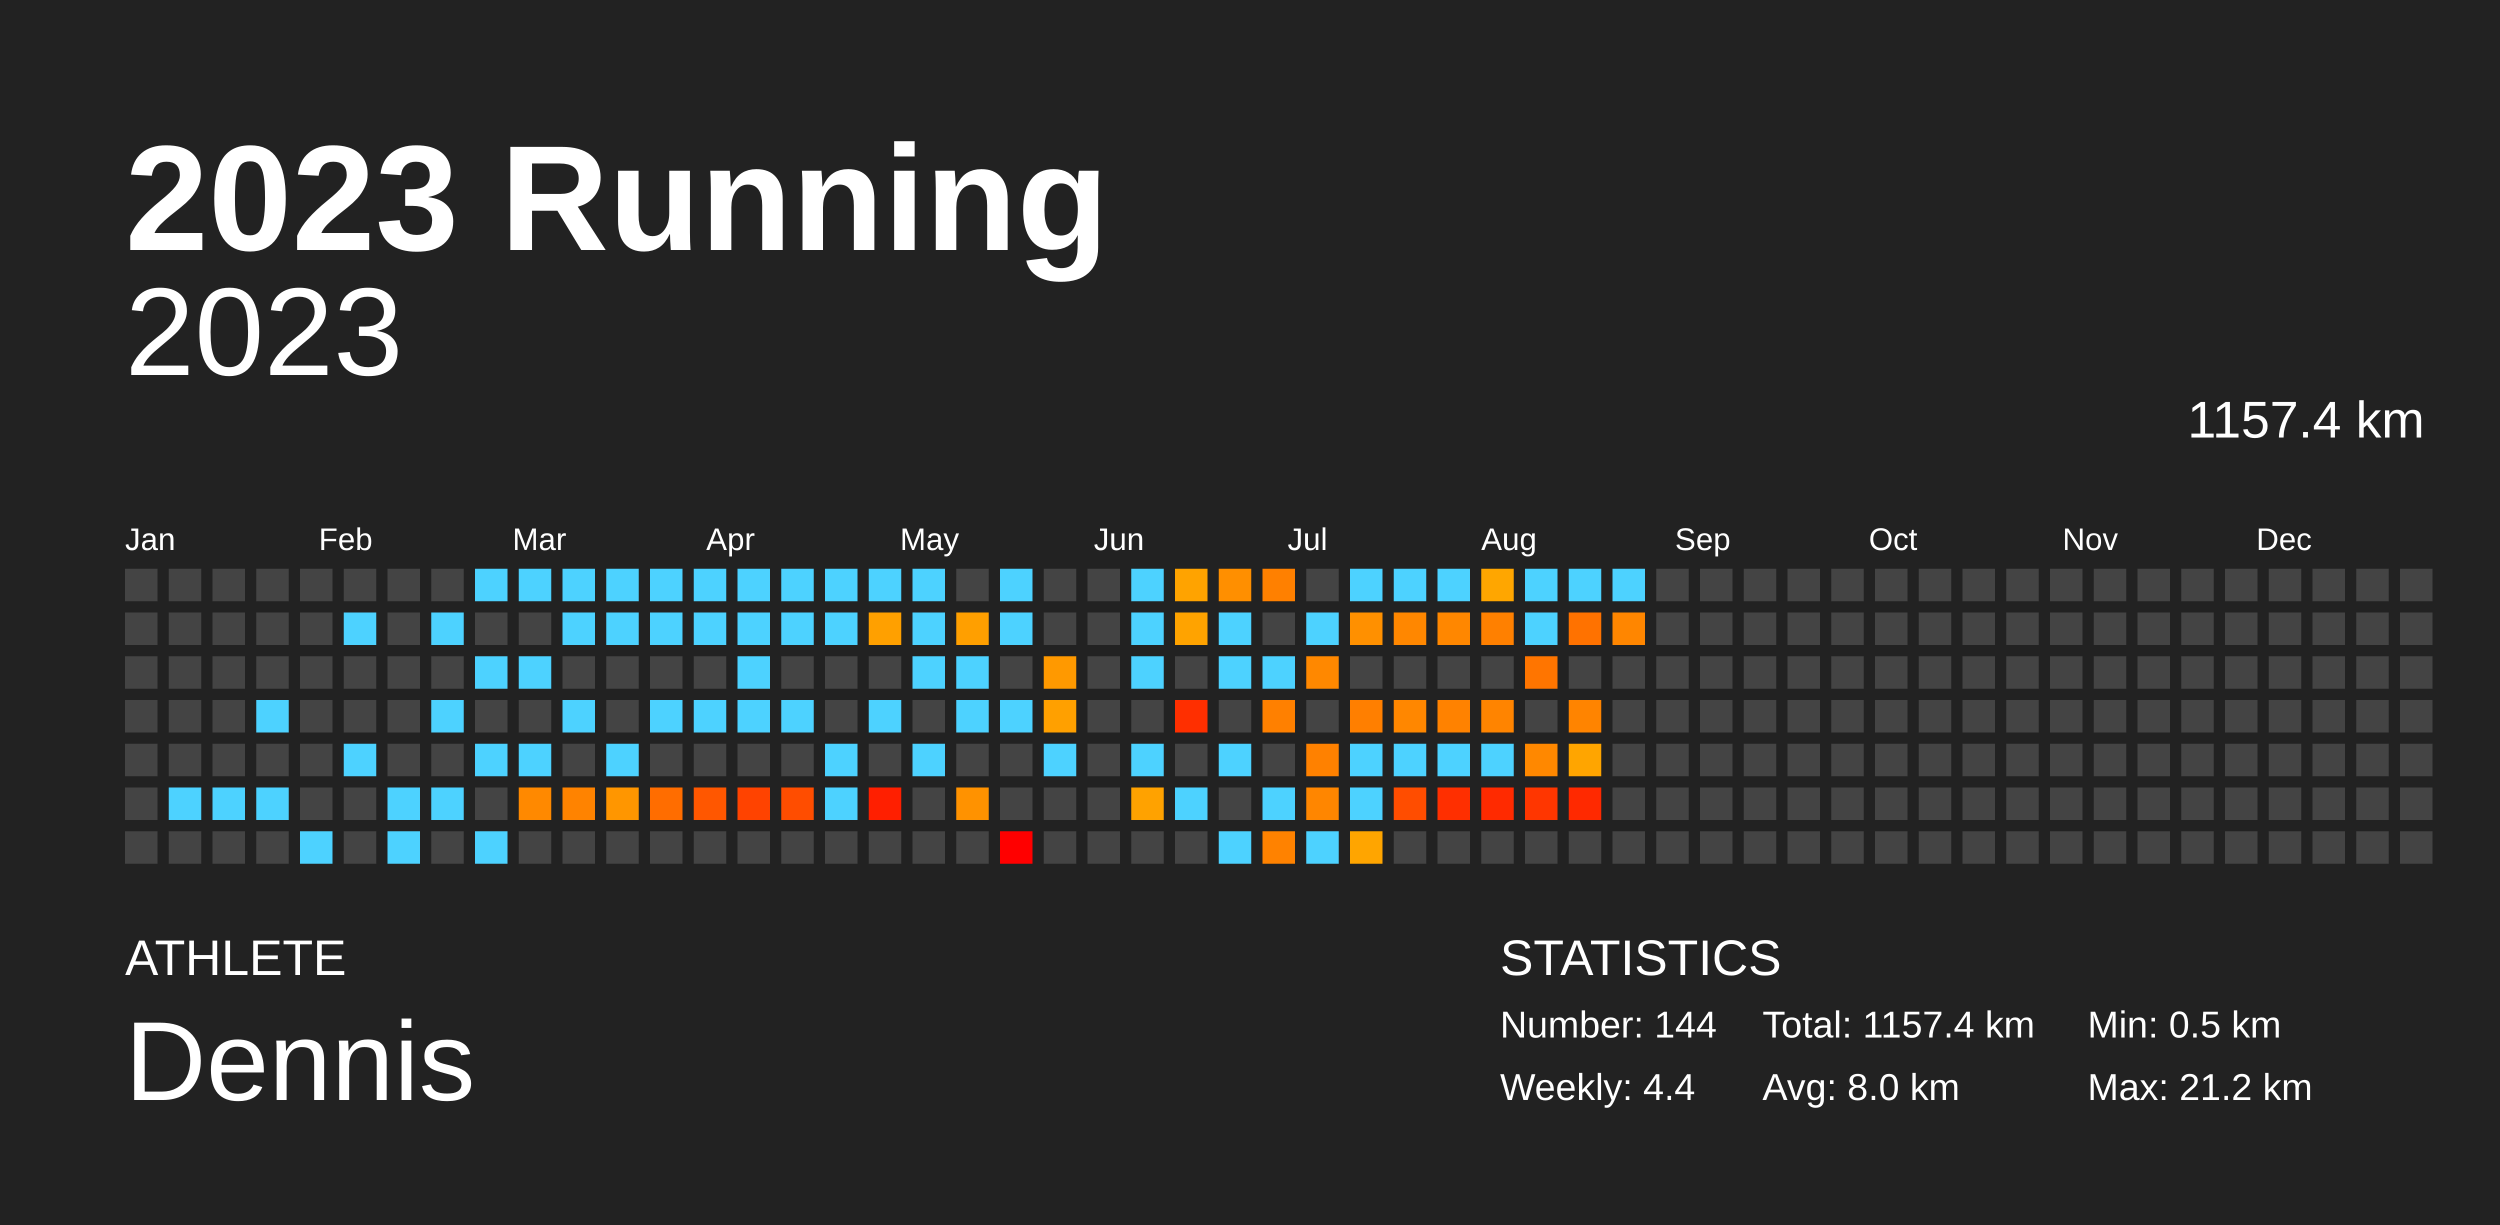
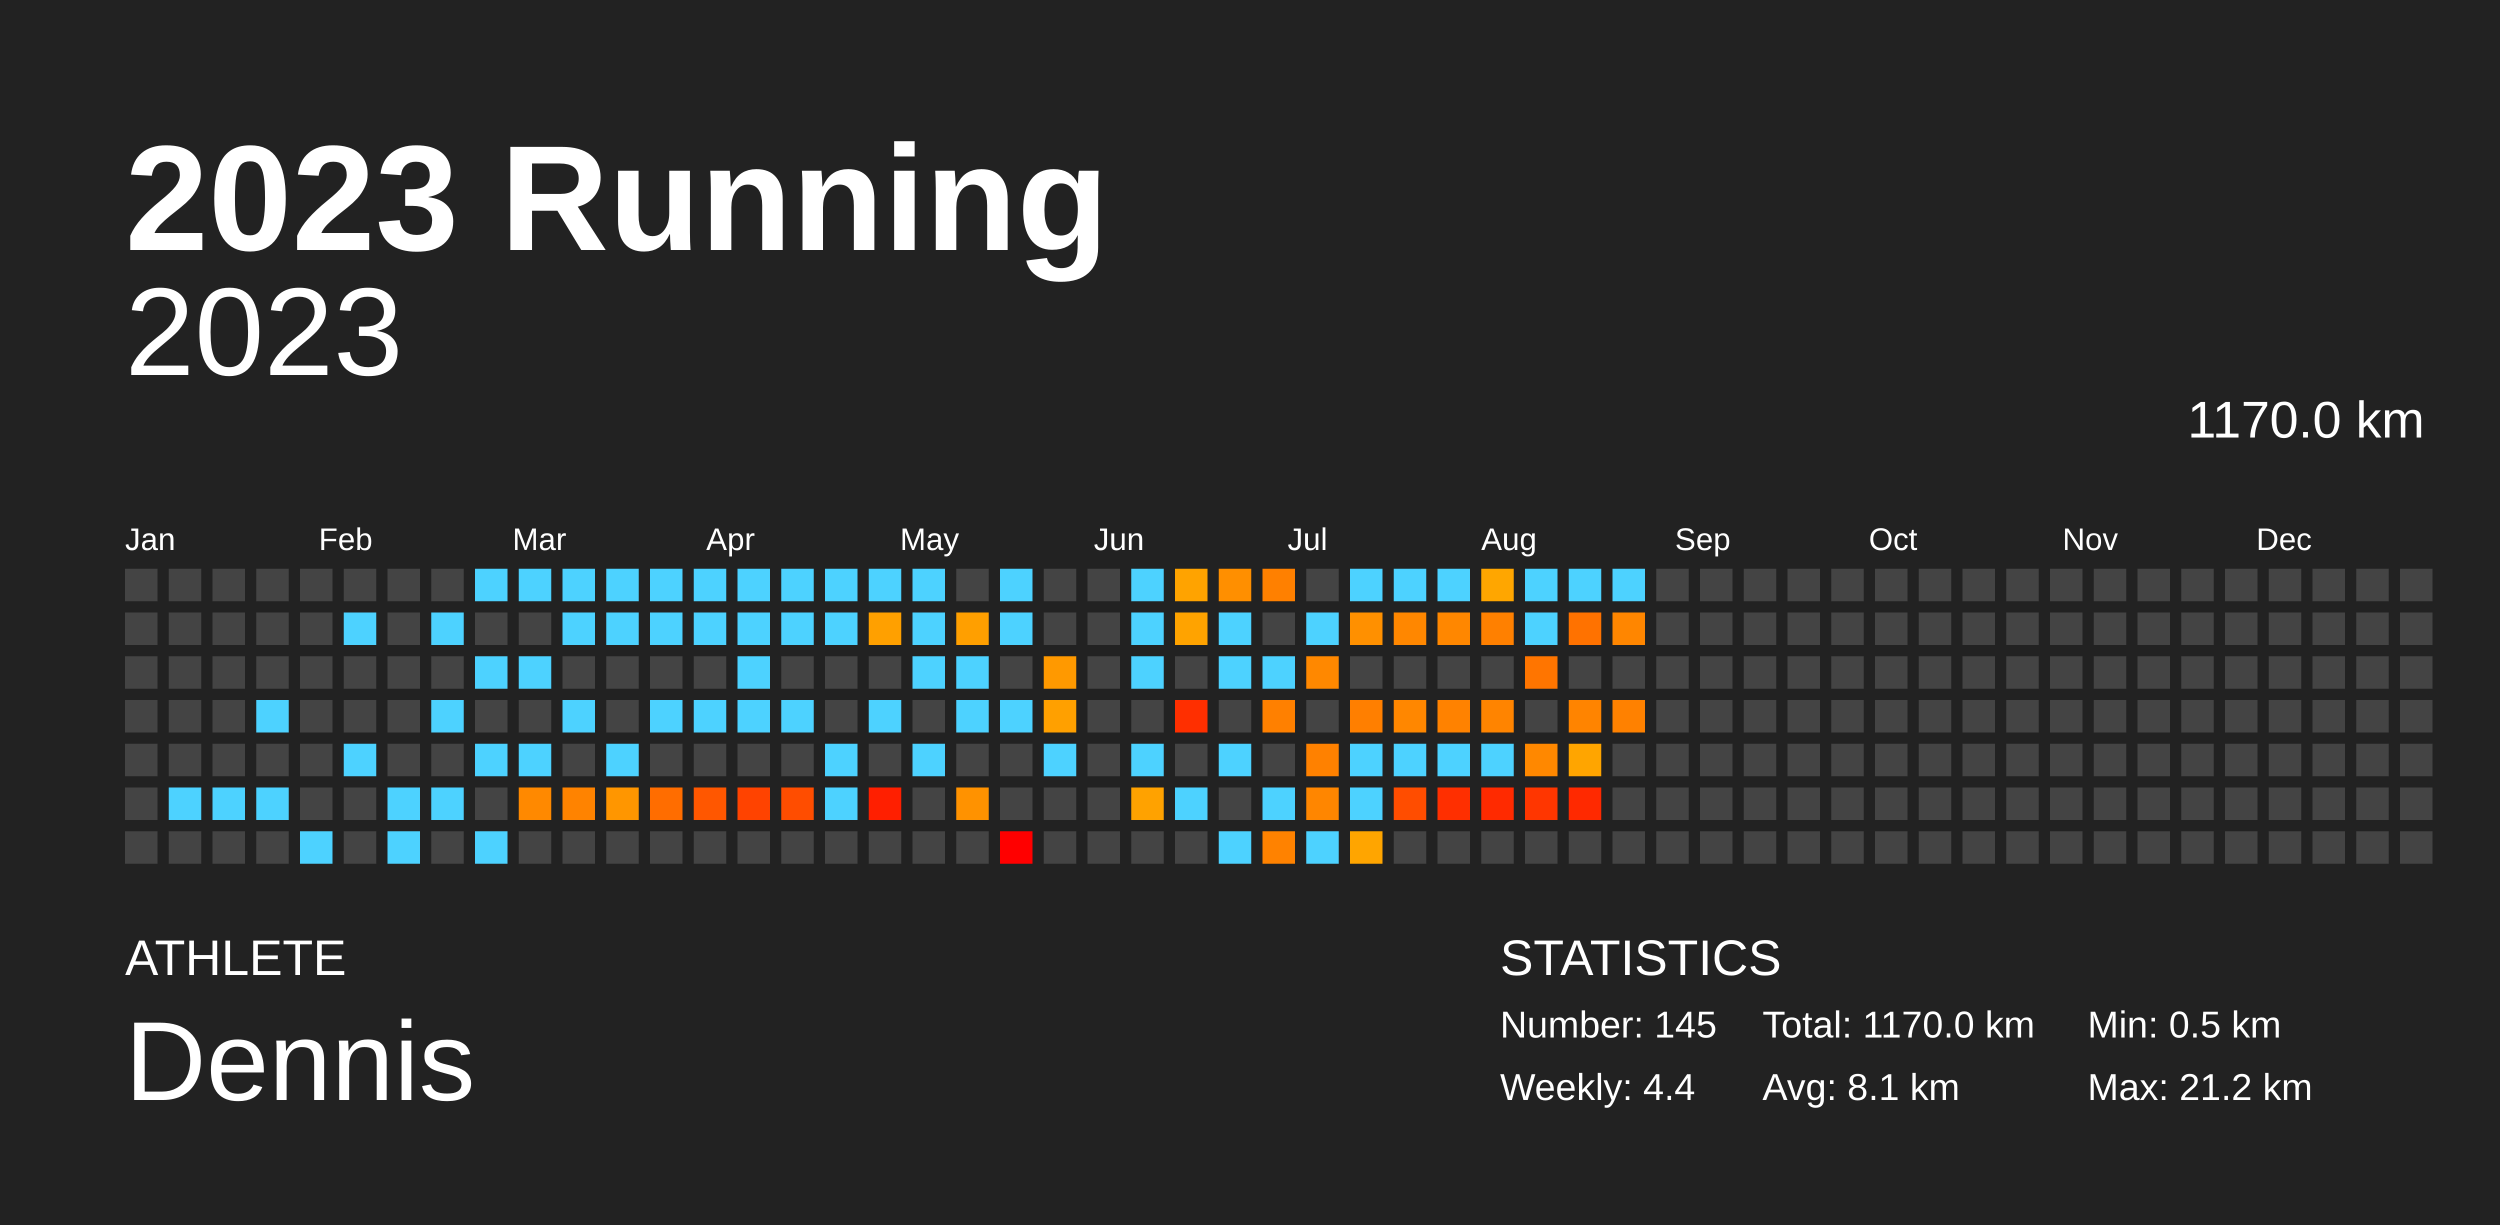
<svg xmlns="http://www.w3.org/2000/svg" baseProfile="full" height="98mm" version="1.1" viewBox="0,0,200,98" width="200mm">
  <defs />
  <rect fill="#222222" height="98" width="200" x="0" y="0" />
  <text fill="#FFFFFF" style="font-size:12px; font-family:Arial; font-weight:bold;" x="10" y="20">2023 Running</text>
  <text fill="#FFFFFF" style="font-size:4px; font-family:Arial" x="10" y="78">ATHLETE</text>
  <text fill="#FFFFFF" style="font-size:9px; font-family:Arial" x="10" y="88">Dennis</text>
  <text fill="#FFFFFF" style="font-size:4px; font-family:Arial" x="120" y="78">STATISTICS</text>
-   <text fill="#FFFFFF" style="font-size:3px; font-family:Arial" x="120" y="83">Number: 144</text>
+   <text fill="#FFFFFF" style="font-size:3px; font-family:Arial" x="120" y="83">Number: 145</text>
  <text fill="#FFFFFF" style="font-size:3px; font-family:Arial" x="120" y="88">Weekly: 4.4</text>
-   <text fill="#FFFFFF" style="font-size:3px; font-family:Arial" x="141" y="83">Total: 1157.4 km</text>
-   <text fill="#FFFFFF" style="font-size:3px; font-family:Arial" x="141" y="88">Avg: 8.0 km</text>
+   <text fill="#FFFFFF" style="font-size:3px; font-family:Arial" x="141" y="83">Total: 1170.0 km</text>
+   <text fill="#FFFFFF" style="font-size:3px; font-family:Arial" x="141" y="88">Avg: 8.1 km</text>
  <text fill="#FFFFFF" style="font-size:3px; font-family:Arial" x="167" y="83">Min: 0.5 km</text>
  <text fill="#FFFFFF" style="font-size:3px; font-family:Arial" x="167" y="88">Max: 21.2 km</text>
  <text alignment-baseline="hanging" fill="#FFFFFF" style="font-size:10.0px; font-family:Arial;" x="10" y="30">2023</text>
-   <text alignment-baseline="hanging" fill="#FFFFFF" style="font-size:4.125px; font-family:Arial;" x="175" y="35">1157.4 km</text>
+   <text alignment-baseline="hanging" fill="#FFFFFF" style="font-size:4.125px; font-family:Arial;" x="175" y="35">1170.0 km</text>
  <text fill="#FFFFFF" style="font-size:2.5px; font-family:Arial" x="10.0" y="44">Jan</text>
  <text fill="#FFFFFF" style="font-size:2.5px; font-family:Arial" x="25.5" y="44">Feb</text>
  <text fill="#FFFFFF" style="font-size:2.5px; font-family:Arial" x="41.0" y="44">Mar</text>
  <text fill="#FFFFFF" style="font-size:2.5px; font-family:Arial" x="56.5" y="44">Apr</text>
  <text fill="#FFFFFF" style="font-size:2.5px; font-family:Arial" x="72.0" y="44">May</text>
  <text fill="#FFFFFF" style="font-size:2.5px; font-family:Arial" x="87.5" y="44">Jun</text>
  <text fill="#FFFFFF" style="font-size:2.5px; font-family:Arial" x="103.0" y="44">Jul</text>
  <text fill="#FFFFFF" style="font-size:2.5px; font-family:Arial" x="118.5" y="44">Aug</text>
  <text fill="#FFFFFF" style="font-size:2.5px; font-family:Arial" x="134.0" y="44">Sep</text>
  <text fill="#FFFFFF" style="font-size:2.5px; font-family:Arial" x="149.5" y="44">Oct</text>
  <text fill="#FFFFFF" style="font-size:2.5px; font-family:Arial" x="165.0" y="44">Nov</text>
  <text fill="#FFFFFF" style="font-size:2.5px; font-family:Arial" x="180.5" y="44">Dec</text>
  <rect fill="#444444" height="2.6" width="2.6" x="10.0" y="45.5" />
  <rect fill="#444444" height="2.6" width="2.6" x="10.0" y="49.0" />
  <rect fill="#444444" height="2.6" width="2.6" x="10.0" y="52.5" />
  <rect fill="#444444" height="2.6" width="2.6" x="10.0" y="56.0" />
  <rect fill="#444444" height="2.6" width="2.6" x="10.0" y="59.5" />
  <rect fill="#444444" height="2.6" width="2.6" x="10.0" y="63.0" />
  <rect fill="#444444" height="2.6" width="2.6" x="10.0" y="66.5" />
  <rect fill="#444444" height="2.6" width="2.6" x="13.5" y="45.5" />
  <rect fill="#444444" height="2.6" width="2.6" x="13.5" y="49.0" />
  <rect fill="#444444" height="2.6" width="2.6" x="13.5" y="52.5" />
  <rect fill="#444444" height="2.6" width="2.6" x="13.5" y="56.0" />
  <rect fill="#444444" height="2.6" width="2.6" x="13.5" y="59.5" />
  <rect fill="#4dd2ff" height="2.6" width="2.6" x="13.5" y="63.0" />
  <rect fill="#444444" height="2.6" width="2.6" x="13.5" y="66.5" />
  <rect fill="#444444" height="2.6" width="2.6" x="17.0" y="45.5" />
  <rect fill="#444444" height="2.6" width="2.6" x="17.0" y="49.0" />
  <rect fill="#444444" height="2.6" width="2.6" x="17.0" y="52.5" />
  <rect fill="#444444" height="2.6" width="2.6" x="17.0" y="56.0" />
  <rect fill="#444444" height="2.6" width="2.6" x="17.0" y="59.5" />
  <rect fill="#4dd2ff" height="2.6" width="2.6" x="17.0" y="63.0" />
  <rect fill="#444444" height="2.6" width="2.6" x="17.0" y="66.5" />
  <rect fill="#444444" height="2.6" width="2.6" x="20.5" y="45.5" />
  <rect fill="#444444" height="2.6" width="2.6" x="20.5" y="49.0" />
  <rect fill="#444444" height="2.6" width="2.6" x="20.5" y="52.5" />
  <rect fill="#4dd2ff" height="2.6" width="2.6" x="20.5" y="56.0" />
  <rect fill="#444444" height="2.6" width="2.6" x="20.5" y="59.5" />
  <rect fill="#4dd2ff" height="2.6" width="2.6" x="20.5" y="63.0" />
  <rect fill="#444444" height="2.6" width="2.6" x="20.5" y="66.5" />
  <rect fill="#444444" height="2.6" width="2.6" x="24.0" y="45.5" />
  <rect fill="#444444" height="2.6" width="2.6" x="24.0" y="49.0" />
  <rect fill="#444444" height="2.6" width="2.6" x="24.0" y="52.5" />
  <rect fill="#444444" height="2.6" width="2.6" x="24.0" y="56.0" />
  <rect fill="#444444" height="2.6" width="2.6" x="24.0" y="59.5" />
  <rect fill="#444444" height="2.6" width="2.6" x="24.0" y="63.0" />
  <rect fill="#4dd2ff" height="2.6" width="2.6" x="24.0" y="66.5" />
  <rect fill="#444444" height="2.6" width="2.6" x="27.5" y="45.5" />
  <rect fill="#4dd2ff" height="2.6" width="2.6" x="27.5" y="49.0" />
  <rect fill="#444444" height="2.6" width="2.6" x="27.5" y="52.5" />
  <rect fill="#444444" height="2.6" width="2.6" x="27.5" y="56.0" />
  <rect fill="#4dd2ff" height="2.6" width="2.6" x="27.5" y="59.5" />
  <rect fill="#444444" height="2.6" width="2.6" x="27.5" y="63.0" />
  <rect fill="#444444" height="2.6" width="2.6" x="27.5" y="66.5" />
  <rect fill="#444444" height="2.6" width="2.6" x="31.0" y="45.5" />
  <rect fill="#444444" height="2.6" width="2.6" x="31.0" y="49.0" />
  <rect fill="#444444" height="2.6" width="2.6" x="31.0" y="52.5" />
  <rect fill="#444444" height="2.6" width="2.6" x="31.0" y="56.0" />
  <rect fill="#444444" height="2.6" width="2.6" x="31.0" y="59.5" />
  <rect fill="#4dd2ff" height="2.6" width="2.6" x="31.0" y="63.0" />
  <rect fill="#4dd2ff" height="2.6" width="2.6" x="31.0" y="66.5" />
  <rect fill="#444444" height="2.6" width="2.6" x="34.5" y="45.5" />
  <rect fill="#4dd2ff" height="2.6" width="2.6" x="34.5" y="49.0" />
  <rect fill="#444444" height="2.6" width="2.6" x="34.5" y="52.5" />
  <rect fill="#4dd2ff" height="2.6" width="2.6" x="34.5" y="56.0" />
  <rect fill="#444444" height="2.6" width="2.6" x="34.5" y="59.5" />
  <rect fill="#4dd2ff" height="2.6" width="2.6" x="34.5" y="63.0" />
  <rect fill="#444444" height="2.6" width="2.6" x="34.5" y="66.5" />
  <rect fill="#4dd2ff" height="2.6" width="2.6" x="38.0" y="45.5" />
  <rect fill="#444444" height="2.6" width="2.6" x="38.0" y="49.0" />
  <rect fill="#4dd2ff" height="2.6" width="2.6" x="38.0" y="52.5" />
  <rect fill="#444444" height="2.6" width="2.6" x="38.0" y="56.0" />
  <rect fill="#4dd2ff" height="2.6" width="2.6" x="38.0" y="59.5" />
  <rect fill="#444444" height="2.6" width="2.6" x="38.0" y="63.0" />
  <rect fill="#4dd2ff" height="2.6" width="2.6" x="38.0" y="66.5" />
  <rect fill="#4dd2ff" height="2.6" width="2.6" x="41.5" y="45.5" />
  <rect fill="#444444" height="2.6" width="2.6" x="41.5" y="49.0" />
  <rect fill="#4dd2ff" height="2.6" width="2.6" x="41.5" y="52.5" />
  <rect fill="#444444" height="2.6" width="2.6" x="41.5" y="56.0" />
  <rect fill="#4dd2ff" height="2.6" width="2.6" x="41.5" y="59.5" />
  <rect fill="#ff8900" height="2.6" width="2.6" x="41.5" y="63.0" />
  <rect fill="#444444" height="2.6" width="2.6" x="41.5" y="66.5" />
  <rect fill="#4dd2ff" height="2.6" width="2.6" x="45.0" y="45.5" />
  <rect fill="#4dd2ff" height="2.6" width="2.6" x="45.0" y="49.0" />
  <rect fill="#444444" height="2.6" width="2.6" x="45.0" y="52.5" />
  <rect fill="#4dd2ff" height="2.6" width="2.6" x="45.0" y="56.0" />
  <rect fill="#444444" height="2.6" width="2.6" x="45.0" y="59.5" />
  <rect fill="#ff8300" height="2.6" width="2.6" x="45.0" y="63.0" />
  <rect fill="#444444" height="2.6" width="2.6" x="45.0" y="66.5" />
  <rect fill="#4dd2ff" height="2.6" width="2.6" x="48.5" y="45.5" />
  <rect fill="#4dd2ff" height="2.6" width="2.6" x="48.5" y="49.0" />
  <rect fill="#444444" height="2.6" width="2.6" x="48.5" y="52.5" />
  <rect fill="#444444" height="2.6" width="2.6" x="48.5" y="56.0" />
  <rect fill="#4dd2ff" height="2.6" width="2.6" x="48.5" y="59.5" />
  <rect fill="#ff9600" height="2.6" width="2.6" x="48.5" y="63.0" />
  <rect fill="#444444" height="2.6" width="2.6" x="48.5" y="66.5" />
  <rect fill="#4dd2ff" height="2.6" width="2.6" x="52.0" y="45.5" />
  <rect fill="#4dd2ff" height="2.6" width="2.6" x="52.0" y="49.0" />
  <rect fill="#444444" height="2.6" width="2.6" x="52.0" y="52.5" />
  <rect fill="#4dd2ff" height="2.6" width="2.6" x="52.0" y="56.0" />
  <rect fill="#444444" height="2.6" width="2.6" x="52.0" y="59.5" />
  <rect fill="#ff6d00" height="2.6" width="2.6" x="52.0" y="63.0" />
  <rect fill="#444444" height="2.6" width="2.6" x="52.0" y="66.5" />
  <rect fill="#4dd2ff" height="2.6" width="2.6" x="55.5" y="45.5" />
  <rect fill="#4dd2ff" height="2.6" width="2.6" x="55.5" y="49.0" />
  <rect fill="#444444" height="2.6" width="2.6" x="55.5" y="52.5" />
  <rect fill="#4dd2ff" height="2.6" width="2.6" x="55.5" y="56.0" />
  <rect fill="#444444" height="2.6" width="2.6" x="55.5" y="59.5" />
  <rect fill="#ff5700" height="2.6" width="2.6" x="55.5" y="63.0" />
  <rect fill="#444444" height="2.6" width="2.6" x="55.5" y="66.5" />
  <rect fill="#4dd2ff" height="2.6" width="2.6" x="59.0" y="45.5" />
  <rect fill="#4dd2ff" height="2.6" width="2.6" x="59.0" y="49.0" />
  <rect fill="#4dd2ff" height="2.6" width="2.6" x="59.0" y="52.5" />
  <rect fill="#4dd2ff" height="2.6" width="2.6" x="59.0" y="56.0" />
  <rect fill="#444444" height="2.6" width="2.6" x="59.0" y="59.5" />
  <rect fill="#ff4300" height="2.6" width="2.6" x="59.0" y="63.0" />
  <rect fill="#444444" height="2.6" width="2.6" x="59.0" y="66.5" />
  <rect fill="#4dd2ff" height="2.6" width="2.6" x="62.5" y="45.5" />
  <rect fill="#4dd2ff" height="2.6" width="2.6" x="62.5" y="49.0" />
  <rect fill="#444444" height="2.6" width="2.6" x="62.5" y="52.5" />
  <rect fill="#4dd2ff" height="2.6" width="2.6" x="62.5" y="56.0" />
  <rect fill="#444444" height="2.6" width="2.6" x="62.5" y="59.5" />
  <rect fill="#ff4d00" height="2.6" width="2.6" x="62.5" y="63.0" />
  <rect fill="#444444" height="2.6" width="2.6" x="62.5" y="66.5" />
  <rect fill="#4dd2ff" height="2.6" width="2.6" x="66.0" y="45.5" />
  <rect fill="#4dd2ff" height="2.6" width="2.6" x="66.0" y="49.0" />
  <rect fill="#444444" height="2.6" width="2.6" x="66.0" y="52.5" />
  <rect fill="#444444" height="2.6" width="2.6" x="66.0" y="56.0" />
  <rect fill="#4dd2ff" height="2.6" width="2.6" x="66.0" y="59.5" />
  <rect fill="#4dd2ff" height="2.6" width="2.6" x="66.0" y="63.0" />
  <rect fill="#444444" height="2.6" width="2.6" x="66.0" y="66.5" />
  <rect fill="#4dd2ff" height="2.6" width="2.6" x="69.5" y="45.5" />
  <rect fill="#ffa000" height="2.6" width="2.6" x="69.5" y="49.0" />
  <rect fill="#444444" height="2.6" width="2.6" x="69.5" y="52.5" />
  <rect fill="#4dd2ff" height="2.6" width="2.6" x="69.5" y="56.0" />
  <rect fill="#444444" height="2.6" width="2.6" x="69.5" y="59.5" />
  <rect fill="#ff1f00" height="2.6" width="2.6" x="69.5" y="63.0" />
  <rect fill="#444444" height="2.6" width="2.6" x="69.5" y="66.5" />
  <rect fill="#4dd2ff" height="2.6" width="2.6" x="73.0" y="45.5" />
  <rect fill="#4dd2ff" height="2.6" width="2.6" x="73.0" y="49.0" />
  <rect fill="#4dd2ff" height="2.6" width="2.6" x="73.0" y="52.5" />
  <rect fill="#444444" height="2.6" width="2.6" x="73.0" y="56.0" />
  <rect fill="#4dd2ff" height="2.6" width="2.6" x="73.0" y="59.5" />
  <rect fill="#444444" height="2.6" width="2.6" x="73.0" y="63.0" />
  <rect fill="#444444" height="2.6" width="2.6" x="73.0" y="66.5" />
  <rect fill="#444444" height="2.6" width="2.6" x="76.5" y="45.5" />
  <rect fill="#ff9f00" height="2.6" width="2.6" x="76.5" y="49.0" />
  <rect fill="#4dd2ff" height="2.6" width="2.6" x="76.5" y="52.5" />
  <rect fill="#4dd2ff" height="2.6" width="2.6" x="76.5" y="56.0" />
  <rect fill="#444444" height="2.6" width="2.6" x="76.5" y="59.5" />
  <rect fill="#ff9200" height="2.6" width="2.6" x="76.5" y="63.0" />
  <rect fill="#444444" height="2.6" width="2.6" x="76.5" y="66.5" />
  <rect fill="#4dd2ff" height="2.6" width="2.6" x="80.0" y="45.5" />
  <rect fill="#4dd2ff" height="2.6" width="2.6" x="80.0" y="49.0" />
  <rect fill="#444444" height="2.6" width="2.6" x="80.0" y="52.5" />
  <rect fill="#4dd2ff" height="2.6" width="2.6" x="80.0" y="56.0" />
  <rect fill="#444444" height="2.6" width="2.6" x="80.0" y="59.5" />
  <rect fill="#444444" height="2.6" width="2.6" x="80.0" y="63.0" />
  <rect fill="red" height="2.6" width="2.6" x="80.0" y="66.5" />
  <rect fill="#444444" height="2.6" width="2.6" x="83.5" y="45.5" />
  <rect fill="#444444" height="2.6" width="2.6" x="83.5" y="49.0" />
  <rect fill="#ff9900" height="2.6" width="2.6" x="83.5" y="52.5" />
  <rect fill="#ffa000" height="2.6" width="2.6" x="83.5" y="56.0" />
  <rect fill="#4dd2ff" height="2.6" width="2.6" x="83.5" y="59.5" />
  <rect fill="#444444" height="2.6" width="2.6" x="83.5" y="63.0" />
  <rect fill="#444444" height="2.6" width="2.6" x="83.5" y="66.5" />
  <rect fill="#444444" height="2.6" width="2.6" x="87.0" y="45.5" />
  <rect fill="#444444" height="2.6" width="2.6" x="87.0" y="49.0" />
  <rect fill="#444444" height="2.6" width="2.6" x="87.0" y="52.5" />
  <rect fill="#444444" height="2.6" width="2.6" x="87.0" y="56.0" />
  <rect fill="#444444" height="2.6" width="2.6" x="87.0" y="59.5" />
  <rect fill="#444444" height="2.6" width="2.6" x="87.0" y="63.0" />
  <rect fill="#444444" height="2.6" width="2.6" x="87.0" y="66.5" />
  <rect fill="#4dd2ff" height="2.6" width="2.6" x="90.5" y="45.5" />
  <rect fill="#4dd2ff" height="2.6" width="2.6" x="90.5" y="49.0" />
  <rect fill="#4dd2ff" height="2.6" width="2.6" x="90.5" y="52.5" />
  <rect fill="#444444" height="2.6" width="2.6" x="90.5" y="56.0" />
  <rect fill="#4dd2ff" height="2.6" width="2.6" x="90.5" y="59.5" />
  <rect fill="#ffa200" height="2.6" width="2.6" x="90.5" y="63.0" />
  <rect fill="#444444" height="2.6" width="2.6" x="90.5" y="66.5" />
  <rect fill="#ffa300" height="2.6" width="2.6" x="94.0" y="45.5" />
  <rect fill="#ffa300" height="2.6" width="2.6" x="94.0" y="49.0" />
  <rect fill="#444444" height="2.6" width="2.6" x="94.0" y="52.5" />
  <rect fill="#ff2f00" height="2.6" width="2.6" x="94.0" y="56.0" />
  <rect fill="#444444" height="2.6" width="2.6" x="94.0" y="59.5" />
  <rect fill="#4dd2ff" height="2.6" width="2.6" x="94.0" y="63.0" />
  <rect fill="#444444" height="2.6" width="2.6" x="94.0" y="66.5" />
  <rect fill="#ff8f00" height="2.6" width="2.6" x="97.5" y="45.5" />
  <rect fill="#4dd2ff" height="2.6" width="2.6" x="97.5" y="49.0" />
  <rect fill="#4dd2ff" height="2.6" width="2.6" x="97.5" y="52.5" />
  <rect fill="#444444" height="2.6" width="2.6" x="97.5" y="56.0" />
  <rect fill="#4dd2ff" height="2.6" width="2.6" x="97.5" y="59.5" />
  <rect fill="#444444" height="2.6" width="2.6" x="97.5" y="63.0" />
  <rect fill="#4dd2ff" height="2.6" width="2.6" x="97.5" y="66.5" />
  <rect fill="#ff8000" height="2.6" width="2.6" x="101.0" y="45.5" />
  <rect fill="#444444" height="2.6" width="2.6" x="101.0" y="49.0" />
  <rect fill="#4dd2ff" height="2.6" width="2.6" x="101.0" y="52.5" />
  <rect fill="#ff8000" height="2.6" width="2.6" x="101.0" y="56.0" />
  <rect fill="#444444" height="2.6" width="2.6" x="101.0" y="59.5" />
  <rect fill="#4dd2ff" height="2.6" width="2.6" x="101.0" y="63.0" />
  <rect fill="#ff8200" height="2.6" width="2.6" x="101.0" y="66.5" />
  <rect fill="#444444" height="2.6" width="2.6" x="104.5" y="45.5" />
  <rect fill="#4dd2ff" height="2.6" width="2.6" x="104.5" y="49.0" />
  <rect fill="#ff8800" height="2.6" width="2.6" x="104.5" y="52.5" />
  <rect fill="#444444" height="2.6" width="2.6" x="104.5" y="56.0" />
  <rect fill="#ff8100" height="2.6" width="2.6" x="104.5" y="59.5" />
  <rect fill="#ff8600" height="2.6" width="2.6" x="104.5" y="63.0" />
  <rect fill="#4dd2ff" height="2.6" width="2.6" x="104.5" y="66.5" />
  <rect fill="#4dd2ff" height="2.6" width="2.6" x="108.0" y="45.5" />
  <rect fill="#ff9000" height="2.6" width="2.6" x="108.0" y="49.0" />
  <rect fill="#444444" height="2.6" width="2.6" x="108.0" y="52.5" />
  <rect fill="#ff7f00" height="2.6" width="2.6" x="108.0" y="56.0" />
  <rect fill="#4dd2ff" height="2.6" width="2.6" x="108.0" y="59.5" />
  <rect fill="#4dd2ff" height="2.6" width="2.6" x="108.0" y="63.0" />
  <rect fill="#ffa500" height="2.6" width="2.6" x="108.0" y="66.5" />
  <rect fill="#4dd2ff" height="2.6" width="2.6" x="111.5" y="45.5" />
  <rect fill="#ff8700" height="2.6" width="2.6" x="111.5" y="49.0" />
  <rect fill="#444444" height="2.6" width="2.6" x="111.5" y="52.5" />
  <rect fill="#ff8700" height="2.6" width="2.6" x="111.5" y="56.0" />
  <rect fill="#4dd2ff" height="2.6" width="2.6" x="111.5" y="59.5" />
  <rect fill="#ff4d00" height="2.6" width="2.6" x="111.5" y="63.0" />
  <rect fill="#444444" height="2.6" width="2.6" x="111.5" y="66.5" />
  <rect fill="#4dd2ff" height="2.6" width="2.6" x="115.0" y="45.5" />
  <rect fill="#ff8700" height="2.6" width="2.6" x="115.0" y="49.0" />
  <rect fill="#444444" height="2.6" width="2.6" x="115.0" y="52.5" />
  <rect fill="#ff8200" height="2.6" width="2.6" x="115.0" y="56.0" />
  <rect fill="#4dd2ff" height="2.6" width="2.6" x="115.0" y="59.5" />
  <rect fill="#ff2f00" height="2.6" width="2.6" x="115.0" y="63.0" />
  <rect fill="#444444" height="2.6" width="2.6" x="115.0" y="66.5" />
  <rect fill="#ffa600" height="2.6" width="2.6" x="118.5" y="45.5" />
  <rect fill="#ff8000" height="2.6" width="2.6" x="118.5" y="49.0" />
  <rect fill="#444444" height="2.6" width="2.6" x="118.5" y="52.5" />
  <rect fill="#ff8400" height="2.6" width="2.6" x="118.5" y="56.0" />
  <rect fill="#4dd2ff" height="2.6" width="2.6" x="118.5" y="59.5" />
  <rect fill="#ff2a00" height="2.6" width="2.6" x="118.5" y="63.0" />
  <rect fill="#444444" height="2.6" width="2.6" x="118.5" y="66.5" />
  <rect fill="#4dd2ff" height="2.6" width="2.6" x="122.0" y="45.5" />
  <rect fill="#4dd2ff" height="2.6" width="2.6" x="122.0" y="49.0" />
  <rect fill="#ff7500" height="2.6" width="2.6" x="122.0" y="52.5" />
  <rect fill="#444444" height="2.6" width="2.6" x="122.0" y="56.0" />
  <rect fill="#ff8800" height="2.6" width="2.6" x="122.0" y="59.5" />
  <rect fill="#ff3600" height="2.6" width="2.6" x="122.0" y="63.0" />
  <rect fill="#444444" height="2.6" width="2.6" x="122.0" y="66.5" />
  <rect fill="#4dd2ff" height="2.6" width="2.6" x="125.5" y="45.5" />
  <rect fill="#ff7200" height="2.6" width="2.6" x="125.5" y="49.0" />
  <rect fill="#444444" height="2.6" width="2.6" x="125.5" y="52.5" />
  <rect fill="#ff8400" height="2.6" width="2.6" x="125.5" y="56.0" />
  <rect fill="#ffa500" height="2.6" width="2.6" x="125.5" y="59.5" />
  <rect fill="#ff2900" height="2.6" width="2.6" x="125.5" y="63.0" />
  <rect fill="#444444" height="2.6" width="2.6" x="125.5" y="66.5" />
  <rect fill="#4dd2ff" height="2.6" width="2.6" x="129.0" y="45.5" />
  <rect fill="#ff8600" height="2.6" width="2.6" x="129.0" y="49.0" />
  <rect fill="#444444" height="2.6" width="2.6" x="129.0" y="52.5" />
-   <rect fill="#444444" height="2.6" width="2.6" x="129.0" y="56.0" />
+   <rect fill="#ff8100" height="2.6" width="2.6" x="129.0" y="56.0" />
  <rect fill="#444444" height="2.6" width="2.6" x="129.0" y="59.5" />
  <rect fill="#444444" height="2.6" width="2.6" x="129.0" y="63.0" />
  <rect fill="#444444" height="2.6" width="2.6" x="129.0" y="66.5" />
  <rect fill="#444444" height="2.6" width="2.6" x="132.5" y="45.5" />
  <rect fill="#444444" height="2.6" width="2.6" x="132.5" y="49.0" />
  <rect fill="#444444" height="2.6" width="2.6" x="132.5" y="52.5" />
  <rect fill="#444444" height="2.6" width="2.6" x="132.5" y="56.0" />
  <rect fill="#444444" height="2.6" width="2.6" x="132.5" y="59.5" />
  <rect fill="#444444" height="2.6" width="2.6" x="132.5" y="63.0" />
  <rect fill="#444444" height="2.6" width="2.6" x="132.5" y="66.5" />
  <rect fill="#444444" height="2.6" width="2.6" x="136.0" y="45.5" />
  <rect fill="#444444" height="2.6" width="2.6" x="136.0" y="49.0" />
  <rect fill="#444444" height="2.6" width="2.6" x="136.0" y="52.5" />
  <rect fill="#444444" height="2.6" width="2.6" x="136.0" y="56.0" />
  <rect fill="#444444" height="2.6" width="2.6" x="136.0" y="59.5" />
  <rect fill="#444444" height="2.6" width="2.6" x="136.0" y="63.0" />
  <rect fill="#444444" height="2.6" width="2.6" x="136.0" y="66.5" />
  <rect fill="#444444" height="2.6" width="2.6" x="139.5" y="45.5" />
  <rect fill="#444444" height="2.6" width="2.6" x="139.5" y="49.0" />
  <rect fill="#444444" height="2.6" width="2.6" x="139.5" y="52.5" />
  <rect fill="#444444" height="2.6" width="2.6" x="139.5" y="56.0" />
  <rect fill="#444444" height="2.6" width="2.6" x="139.5" y="59.5" />
  <rect fill="#444444" height="2.6" width="2.6" x="139.5" y="63.0" />
  <rect fill="#444444" height="2.6" width="2.6" x="139.5" y="66.5" />
  <rect fill="#444444" height="2.6" width="2.6" x="143.0" y="45.5" />
  <rect fill="#444444" height="2.6" width="2.6" x="143.0" y="49.0" />
  <rect fill="#444444" height="2.6" width="2.6" x="143.0" y="52.5" />
  <rect fill="#444444" height="2.6" width="2.6" x="143.0" y="56.0" />
  <rect fill="#444444" height="2.6" width="2.6" x="143.0" y="59.5" />
  <rect fill="#444444" height="2.6" width="2.6" x="143.0" y="63.0" />
  <rect fill="#444444" height="2.6" width="2.6" x="143.0" y="66.5" />
  <rect fill="#444444" height="2.6" width="2.6" x="146.5" y="45.5" />
  <rect fill="#444444" height="2.6" width="2.6" x="146.5" y="49.0" />
  <rect fill="#444444" height="2.6" width="2.6" x="146.5" y="52.5" />
  <rect fill="#444444" height="2.6" width="2.6" x="146.5" y="56.0" />
  <rect fill="#444444" height="2.6" width="2.6" x="146.5" y="59.5" />
  <rect fill="#444444" height="2.6" width="2.6" x="146.5" y="63.0" />
  <rect fill="#444444" height="2.6" width="2.6" x="146.5" y="66.5" />
  <rect fill="#444444" height="2.6" width="2.6" x="150.0" y="45.5" />
  <rect fill="#444444" height="2.6" width="2.6" x="150.0" y="49.0" />
  <rect fill="#444444" height="2.6" width="2.6" x="150.0" y="52.5" />
  <rect fill="#444444" height="2.6" width="2.6" x="150.0" y="56.0" />
  <rect fill="#444444" height="2.6" width="2.6" x="150.0" y="59.5" />
  <rect fill="#444444" height="2.6" width="2.6" x="150.0" y="63.0" />
  <rect fill="#444444" height="2.6" width="2.6" x="150.0" y="66.5" />
  <rect fill="#444444" height="2.6" width="2.6" x="153.5" y="45.5" />
  <rect fill="#444444" height="2.6" width="2.6" x="153.5" y="49.0" />
  <rect fill="#444444" height="2.6" width="2.6" x="153.5" y="52.5" />
  <rect fill="#444444" height="2.6" width="2.6" x="153.5" y="56.0" />
  <rect fill="#444444" height="2.6" width="2.6" x="153.5" y="59.5" />
  <rect fill="#444444" height="2.6" width="2.6" x="153.5" y="63.0" />
  <rect fill="#444444" height="2.6" width="2.6" x="153.5" y="66.5" />
  <rect fill="#444444" height="2.6" width="2.6" x="157.0" y="45.5" />
  <rect fill="#444444" height="2.6" width="2.6" x="157.0" y="49.0" />
  <rect fill="#444444" height="2.6" width="2.6" x="157.0" y="52.5" />
  <rect fill="#444444" height="2.6" width="2.6" x="157.0" y="56.0" />
  <rect fill="#444444" height="2.6" width="2.6" x="157.0" y="59.5" />
  <rect fill="#444444" height="2.6" width="2.6" x="157.0" y="63.0" />
  <rect fill="#444444" height="2.6" width="2.6" x="157.0" y="66.5" />
  <rect fill="#444444" height="2.6" width="2.6" x="160.5" y="45.5" />
  <rect fill="#444444" height="2.6" width="2.6" x="160.5" y="49.0" />
  <rect fill="#444444" height="2.6" width="2.6" x="160.5" y="52.5" />
  <rect fill="#444444" height="2.6" width="2.6" x="160.5" y="56.0" />
  <rect fill="#444444" height="2.6" width="2.6" x="160.5" y="59.5" />
  <rect fill="#444444" height="2.6" width="2.6" x="160.5" y="63.0" />
  <rect fill="#444444" height="2.6" width="2.6" x="160.5" y="66.5" />
  <rect fill="#444444" height="2.6" width="2.6" x="164.0" y="45.5" />
  <rect fill="#444444" height="2.6" width="2.6" x="164.0" y="49.0" />
  <rect fill="#444444" height="2.6" width="2.6" x="164.0" y="52.5" />
  <rect fill="#444444" height="2.6" width="2.6" x="164.0" y="56.0" />
  <rect fill="#444444" height="2.6" width="2.6" x="164.0" y="59.5" />
  <rect fill="#444444" height="2.6" width="2.6" x="164.0" y="63.0" />
  <rect fill="#444444" height="2.6" width="2.6" x="164.0" y="66.5" />
  <rect fill="#444444" height="2.6" width="2.6" x="167.5" y="45.5" />
  <rect fill="#444444" height="2.6" width="2.6" x="167.5" y="49.0" />
  <rect fill="#444444" height="2.6" width="2.6" x="167.5" y="52.5" />
  <rect fill="#444444" height="2.6" width="2.6" x="167.5" y="56.0" />
  <rect fill="#444444" height="2.6" width="2.6" x="167.5" y="59.5" />
  <rect fill="#444444" height="2.6" width="2.6" x="167.5" y="63.0" />
  <rect fill="#444444" height="2.6" width="2.6" x="167.5" y="66.5" />
  <rect fill="#444444" height="2.6" width="2.6" x="171.0" y="45.5" />
  <rect fill="#444444" height="2.6" width="2.6" x="171.0" y="49.0" />
  <rect fill="#444444" height="2.6" width="2.6" x="171.0" y="52.5" />
  <rect fill="#444444" height="2.6" width="2.6" x="171.0" y="56.0" />
  <rect fill="#444444" height="2.6" width="2.6" x="171.0" y="59.5" />
  <rect fill="#444444" height="2.6" width="2.6" x="171.0" y="63.0" />
  <rect fill="#444444" height="2.6" width="2.6" x="171.0" y="66.5" />
  <rect fill="#444444" height="2.6" width="2.6" x="174.5" y="45.5" />
  <rect fill="#444444" height="2.6" width="2.6" x="174.5" y="49.0" />
  <rect fill="#444444" height="2.6" width="2.6" x="174.5" y="52.5" />
  <rect fill="#444444" height="2.6" width="2.6" x="174.5" y="56.0" />
  <rect fill="#444444" height="2.6" width="2.6" x="174.5" y="59.5" />
  <rect fill="#444444" height="2.6" width="2.6" x="174.5" y="63.0" />
  <rect fill="#444444" height="2.6" width="2.6" x="174.5" y="66.5" />
  <rect fill="#444444" height="2.6" width="2.6" x="178.0" y="45.5" />
  <rect fill="#444444" height="2.6" width="2.6" x="178.0" y="49.0" />
  <rect fill="#444444" height="2.6" width="2.6" x="178.0" y="52.5" />
  <rect fill="#444444" height="2.6" width="2.6" x="178.0" y="56.0" />
  <rect fill="#444444" height="2.6" width="2.6" x="178.0" y="59.5" />
  <rect fill="#444444" height="2.6" width="2.6" x="178.0" y="63.0" />
  <rect fill="#444444" height="2.6" width="2.6" x="178.0" y="66.5" />
  <rect fill="#444444" height="2.6" width="2.6" x="181.5" y="45.5" />
  <rect fill="#444444" height="2.6" width="2.6" x="181.5" y="49.0" />
  <rect fill="#444444" height="2.6" width="2.6" x="181.5" y="52.5" />
  <rect fill="#444444" height="2.6" width="2.6" x="181.5" y="56.0" />
  <rect fill="#444444" height="2.6" width="2.6" x="181.5" y="59.5" />
  <rect fill="#444444" height="2.6" width="2.6" x="181.5" y="63.0" />
  <rect fill="#444444" height="2.6" width="2.6" x="181.5" y="66.5" />
  <rect fill="#444444" height="2.6" width="2.6" x="185.0" y="45.5" />
  <rect fill="#444444" height="2.6" width="2.6" x="185.0" y="49.0" />
  <rect fill="#444444" height="2.6" width="2.6" x="185.0" y="52.5" />
  <rect fill="#444444" height="2.6" width="2.6" x="185.0" y="56.0" />
  <rect fill="#444444" height="2.6" width="2.6" x="185.0" y="59.5" />
  <rect fill="#444444" height="2.6" width="2.6" x="185.0" y="63.0" />
  <rect fill="#444444" height="2.6" width="2.6" x="185.0" y="66.5" />
  <rect fill="#444444" height="2.6" width="2.6" x="188.5" y="45.5" />
  <rect fill="#444444" height="2.6" width="2.6" x="188.5" y="49.0" />
  <rect fill="#444444" height="2.6" width="2.6" x="188.5" y="52.5" />
  <rect fill="#444444" height="2.6" width="2.6" x="188.5" y="56.0" />
  <rect fill="#444444" height="2.6" width="2.6" x="188.5" y="59.5" />
  <rect fill="#444444" height="2.6" width="2.6" x="188.5" y="63.0" />
  <rect fill="#444444" height="2.6" width="2.6" x="188.5" y="66.5" />
  <rect fill="#444444" height="2.6" width="2.6" x="192.0" y="45.5" />
  <rect fill="#444444" height="2.6" width="2.6" x="192.0" y="49.0" />
  <rect fill="#444444" height="2.6" width="2.6" x="192.0" y="52.5" />
  <rect fill="#444444" height="2.6" width="2.6" x="192.0" y="56.0" />
  <rect fill="#444444" height="2.6" width="2.6" x="192.0" y="59.5" />
  <rect fill="#444444" height="2.6" width="2.6" x="192.0" y="63.0" />
  <rect fill="#444444" height="2.6" width="2.6" x="192.0" y="66.5" />
</svg>
